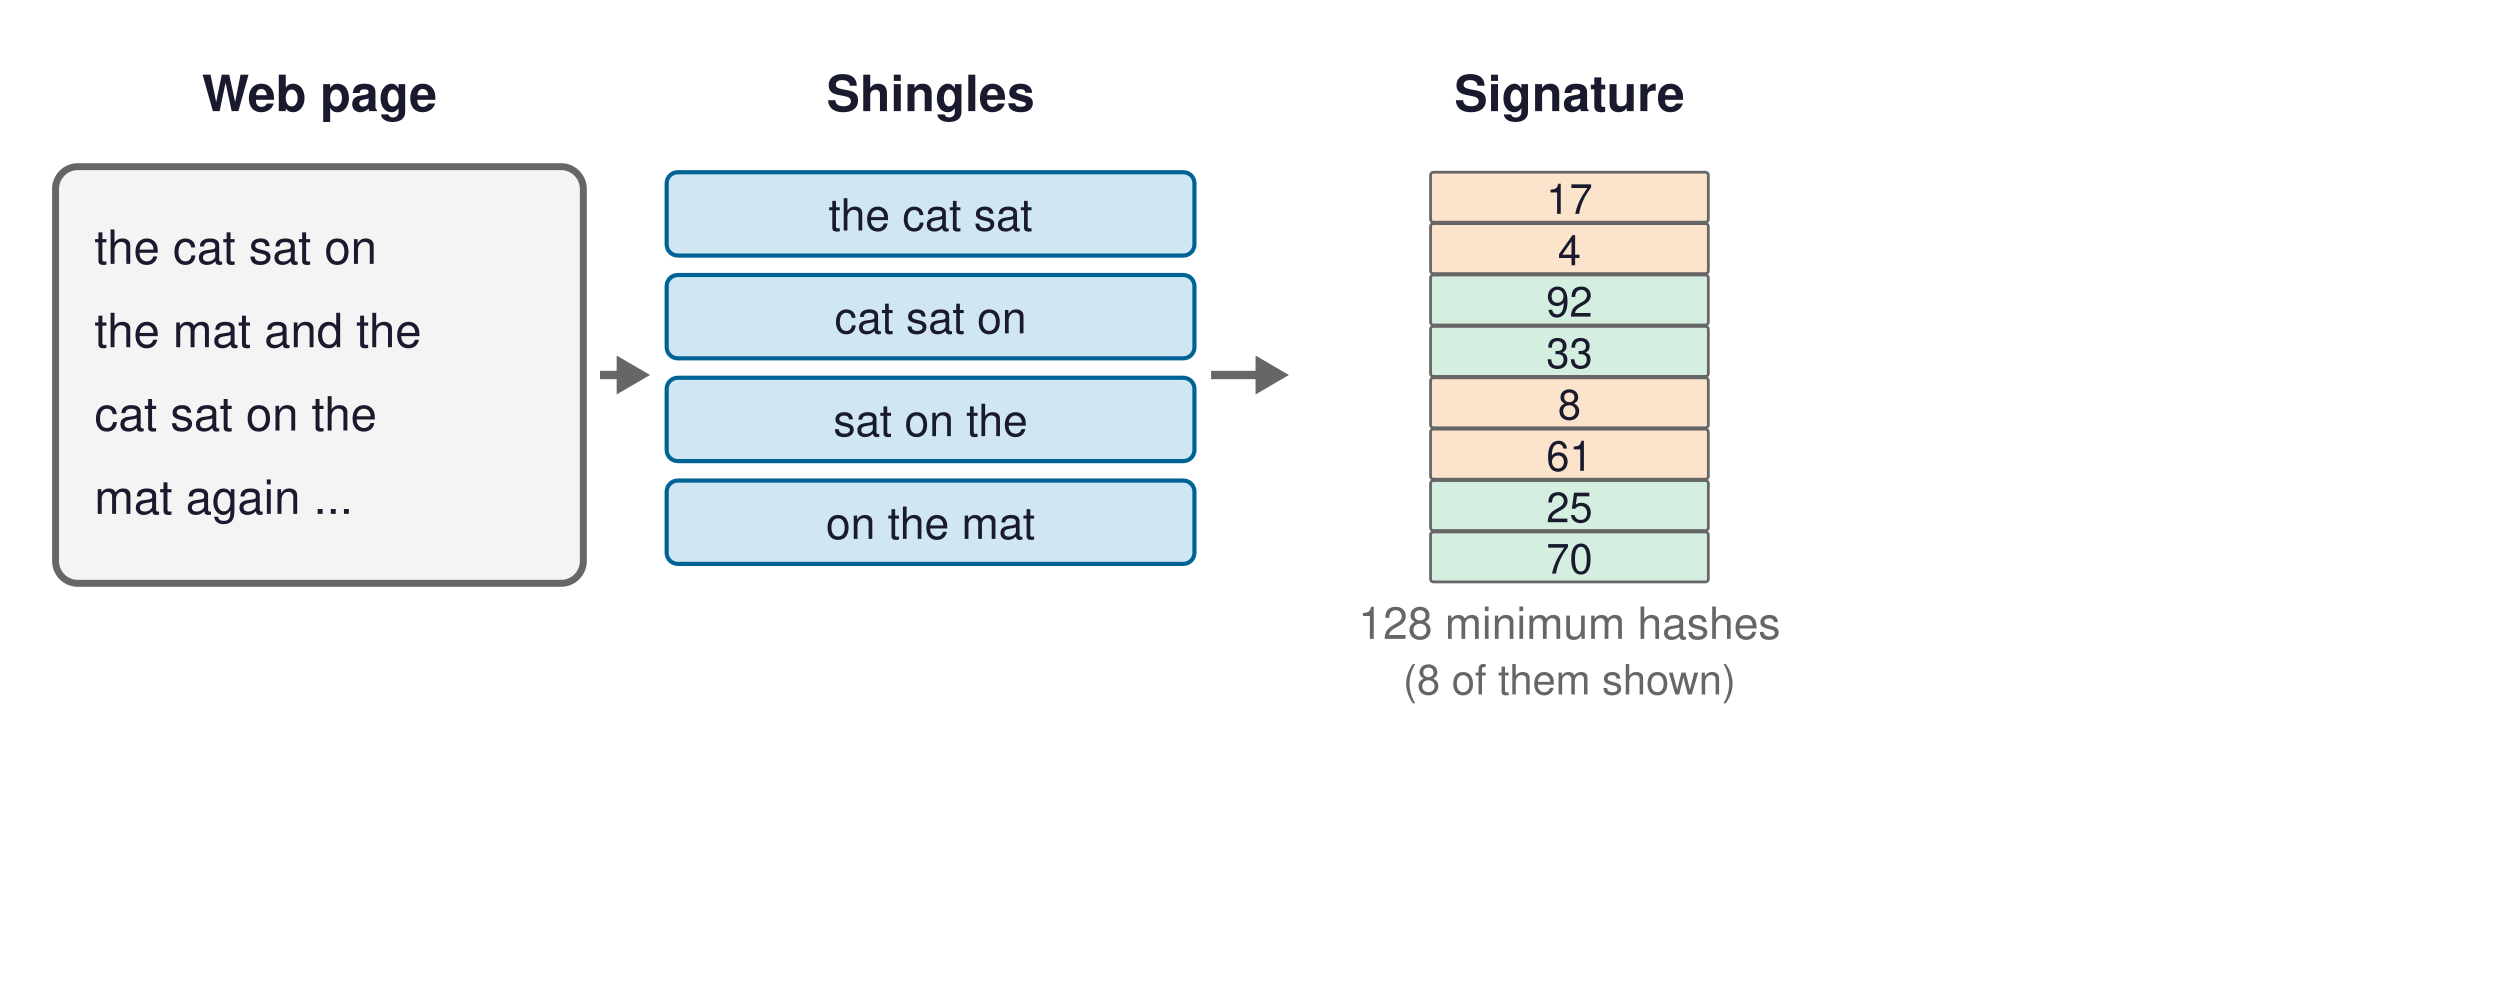
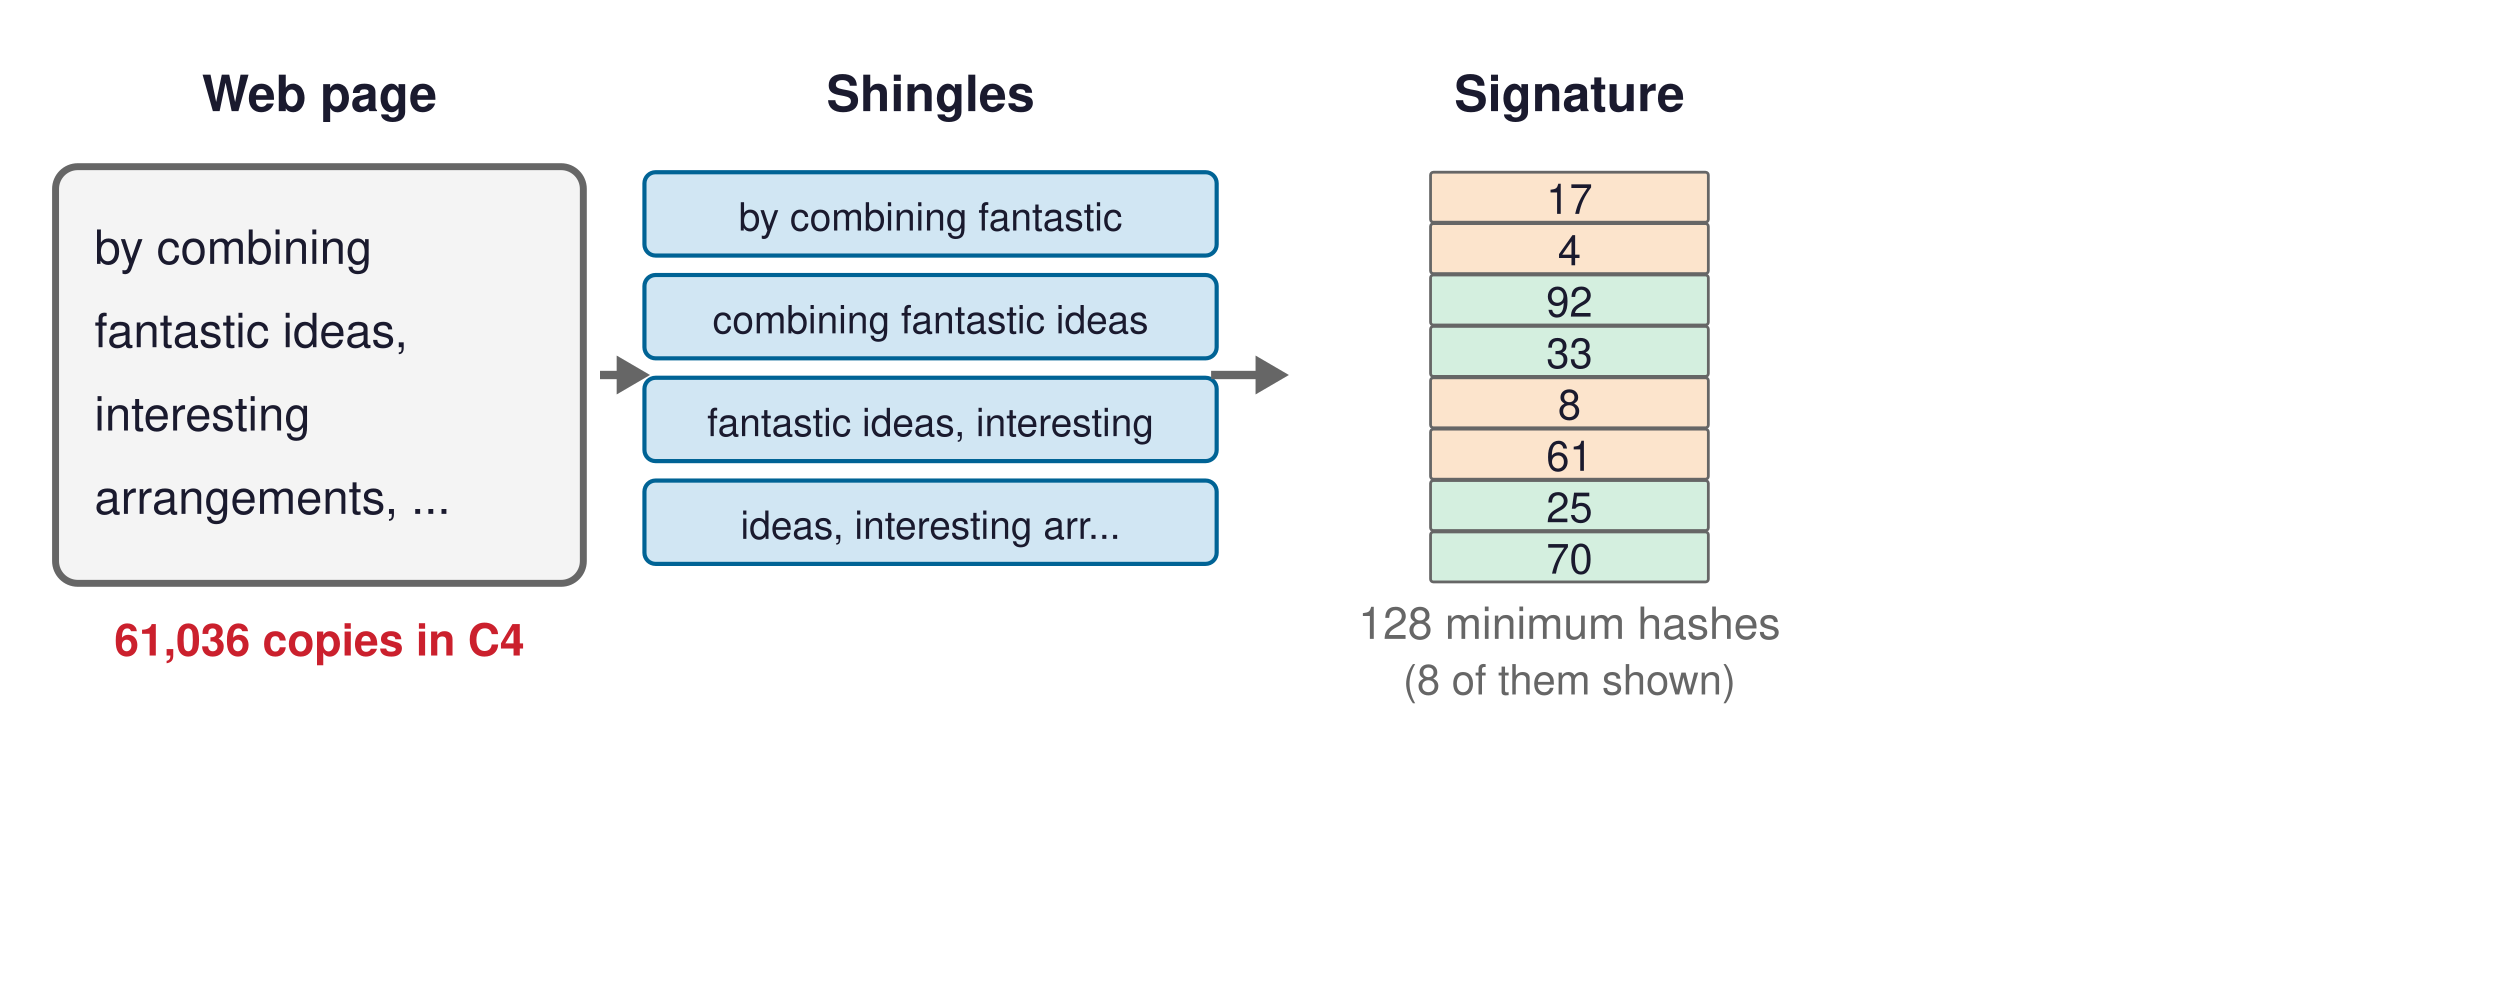
<svg xmlns="http://www.w3.org/2000/svg" viewBox="0 0 900 360" width="900" height="360" font-family="Helvetica, Arial, sans-serif">
  <rect x="0" y="0" width="900" height="360" fill="white" />
  <text x="115" y="40" font-size="18" fill="#1A1A2E" font-weight="bold" text-anchor="middle" opacity="1.0">Web page</text>
  <rect x="20" y="60" width="190" height="150" rx="8" fill="#F4F4F4" stroke="#666666" stroke-width="2.5" opacity="1.0" />
-   <text x="34" y="95" font-size="17" fill="#1A1A2E" font-weight="normal" text-anchor="start" opacity="1.0">the cat sat on</text>
-   <text x="34" y="125" font-size="17" fill="#1A1A2E" font-weight="normal" text-anchor="start" opacity="1.0">the mat and the</text>
-   <text x="34" y="155" font-size="17" fill="#1A1A2E" font-weight="normal" text-anchor="start" opacity="1.0">cat sat on the</text>
-   <text x="34" y="185" font-size="17" fill="#1A1A2E" font-weight="normal" text-anchor="start" opacity="1.0">mat again ...</text>
+   <text x="34" y="95" font-size="17" fill="#1A1A2E" font-weight="normal" text-anchor="start" opacity="1.0">by combining</text>
+   <text x="34" y="125" font-size="17" fill="#1A1A2E" font-weight="normal" text-anchor="start" opacity="1.0">fantastic ideas,</text>
+   <text x="34" y="155" font-size="17" fill="#1A1A2E" font-weight="normal" text-anchor="start" opacity="1.0">interesting</text>
+   <text x="34" y="185" font-size="17" fill="#1A1A2E" font-weight="normal" text-anchor="start" opacity="1.0">arrangements, ...</text>
+   <text x="115" y="236" font-size="16" fill="#CB202D" font-weight="bold" text-anchor="middle" opacity="1.0">61,036 copies in C4</text>
  <g opacity="1.0">
    <line x1="216" y1="135" x2="224" y2="135" stroke="#666666" stroke-width="3" />
    <polygon points="234,135 222,128 222,142" fill="#666666" />
  </g>
  <text x="335" y="40" font-size="18" fill="#1A1A2E" font-weight="bold" text-anchor="middle" opacity="1.0">Shingles</text>
-   <rect x="240" y="62" width="190" height="30" rx="4" fill="#D1E6F3" stroke="#006395" stroke-width="1.5" opacity="1.0" />
-   <text x="335" y="83" font-size="16" fill="#1A1A2E" font-weight="normal" text-anchor="middle" opacity="1.0">the cat sat</text>
-   <rect x="240" y="99" width="190" height="30" rx="4" fill="#D1E6F3" stroke="#006395" stroke-width="1.5" opacity="1.0" />
-   <text x="335" y="120" font-size="16" fill="#1A1A2E" font-weight="normal" text-anchor="middle" opacity="1.0">cat sat on</text>
-   <rect x="240" y="136" width="190" height="30" rx="4" fill="#D1E6F3" stroke="#006395" stroke-width="1.5" opacity="1.0" />
-   <text x="335" y="157" font-size="16" fill="#1A1A2E" font-weight="normal" text-anchor="middle" opacity="1.0">sat on the</text>
-   <rect x="240" y="173" width="190" height="30" rx="4" fill="#D1E6F3" stroke="#006395" stroke-width="1.5" opacity="1.0" />
-   <text x="335" y="194" font-size="16" fill="#1A1A2E" font-weight="normal" text-anchor="middle" opacity="1.0">on the mat</text>
+   <rect x="232" y="62" width="206" height="30" rx="4" fill="#D1E6F3" stroke="#006395" stroke-width="1.5" opacity="1.0" />
+   <text x="335" y="83" font-size="14" fill="#1A1A2E" font-weight="normal" text-anchor="middle" opacity="1.0">by combining fantastic</text>
+   <rect x="232" y="99" width="206" height="30" rx="4" fill="#D1E6F3" stroke="#006395" stroke-width="1.5" opacity="1.0" />
+   <text x="335" y="120" font-size="14" fill="#1A1A2E" font-weight="normal" text-anchor="middle" opacity="1.0">combining fantastic ideas</text>
+   <rect x="232" y="136" width="206" height="30" rx="4" fill="#D1E6F3" stroke="#006395" stroke-width="1.5" opacity="1.0" />
+   <text x="335" y="157" font-size="14" fill="#1A1A2E" font-weight="normal" text-anchor="middle" opacity="1.0">fantastic ideas, interesting</text>
+   <rect x="232" y="173" width="206" height="30" rx="4" fill="#D1E6F3" stroke="#006395" stroke-width="1.5" opacity="1.0" />
+   <text x="335" y="194" font-size="14" fill="#1A1A2E" font-weight="normal" text-anchor="middle" opacity="1.0">ideas, interesting arr...</text>
  <g opacity="1.0">
    <line x1="436" y1="135" x2="454" y2="135" stroke="#666666" stroke-width="3" />
    <polygon points="464,135 452,128 452,142" fill="#666666" />
  </g>
  <text x="565" y="40" font-size="18" fill="#1A1A2E" font-weight="bold" text-anchor="middle" opacity="1.0">Signature</text>
  <rect x="515" y="62.0" width="100" height="18" rx="1" fill="#FCE4CC" stroke="#666666" stroke-width="1" opacity="1.0" />
  <text x="565" y="77.0" font-size="15" fill="#1A1A2E" font-weight="normal" text-anchor="middle" opacity="1.0">17</text>
  <rect x="515" y="80.5" width="100" height="18" rx="1" fill="#FCE4CC" stroke="#666666" stroke-width="1" opacity="1.0" />
  <text x="565" y="95.5" font-size="15" fill="#1A1A2E" font-weight="normal" text-anchor="middle" opacity="1.0">4</text>
  <rect x="515" y="99.0" width="100" height="18" rx="1" fill="#D4EFDF" stroke="#666666" stroke-width="1" opacity="1.0" />
  <text x="565" y="114.0" font-size="15" fill="#1A1A2E" font-weight="normal" text-anchor="middle" opacity="1.0">92</text>
  <rect x="515" y="117.5" width="100" height="18" rx="1" fill="#D4EFDF" stroke="#666666" stroke-width="1" opacity="1.0" />
  <text x="565" y="132.5" font-size="15" fill="#1A1A2E" font-weight="normal" text-anchor="middle" opacity="1.0">33</text>
  <rect x="515" y="136.0" width="100" height="18" rx="1" fill="#FCE4CC" stroke="#666666" stroke-width="1" opacity="1.0" />
  <text x="565" y="151.0" font-size="15" fill="#1A1A2E" font-weight="normal" text-anchor="middle" opacity="1.0">8</text>
  <rect x="515" y="154.5" width="100" height="18" rx="1" fill="#FCE4CC" stroke="#666666" stroke-width="1" opacity="1.0" />
  <text x="565" y="169.5" font-size="15" fill="#1A1A2E" font-weight="normal" text-anchor="middle" opacity="1.0">61</text>
  <rect x="515" y="173.0" width="100" height="18" rx="1" fill="#D4EFDF" stroke="#666666" stroke-width="1" opacity="1.0" />
  <text x="565" y="188.0" font-size="15" fill="#1A1A2E" font-weight="normal" text-anchor="middle" opacity="1.0">25</text>
  <rect x="515" y="191.5" width="100" height="18" rx="1" fill="#D4EFDF" stroke="#666666" stroke-width="1" opacity="1.0" />
  <text x="565" y="206.5" font-size="15" fill="#1A1A2E" font-weight="normal" text-anchor="middle" opacity="1.0">70</text>
  <text x="565" y="230" font-size="16" fill="#666666" font-weight="normal" text-anchor="middle" opacity="1.0">128 minimum hashes</text>
  <text x="565" y="250" font-size="15" fill="#666666" font-weight="normal" text-anchor="middle" opacity="1.0">(8 of them shown)</text>
  <g opacity="0.0">
    <line x1="666" y1="135" x2="674" y2="135" stroke="#666666" stroke-width="3" />
    <polygon points="684,135 672,128 672,142" fill="#666666" />
  </g>
  <text x="785" y="40" font-size="18" fill="#1A1A2E" font-weight="bold" text-anchor="middle" opacity="0.0">Bands to buckets</text>
  <rect x="692" y="70" width="60" height="110" rx="4" fill="#F4F4F4" stroke="#666666" stroke-width="1.5" opacity="0.0" />
  <rect x="758" y="70" width="60" height="110" rx="4" fill="#D4EFDF" stroke="#008F45" stroke-width="3" opacity="0.0" />
  <rect x="824" y="70" width="60" height="110" rx="4" fill="#F4F4F4" stroke="#666666" stroke-width="1.5" opacity="0.0" />
  <text x="785" y="115" font-size="15" fill="#008F45" font-weight="bold" text-anchor="middle" opacity="0.0">page A</text>
  <text x="785" y="140" font-size="15" fill="#008F45" font-weight="bold" text-anchor="middle" opacity="0.0">page B</text>
  <text x="785" y="210" font-size="15" fill="#008F45" font-weight="bold" text-anchor="middle" opacity="0.0">same bucket:</text>
  <text x="785" y="230" font-size="15" fill="#008F45" font-weight="bold" text-anchor="middle" opacity="0.0">compare only these</text>
  <text x="450" y="295" font-size="19" fill="#666666" font-weight="normal" text-anchor="middle" opacity="0.0">All pairs of 8M pages: 3.2 × 10¹³ comparisons</text>
  <line x1="225" y1="289" x2="675" y2="289" stroke="#CB202D" stroke-width="2.5" opacity="0.0" />
  <text x="450" y="335" font-size="19" fill="#008F45" font-weight="bold" text-anchor="middle" opacity="0.0">Instead: one 40 GB read (6 s) and 4.1 GB of signatures</text>
</svg>
